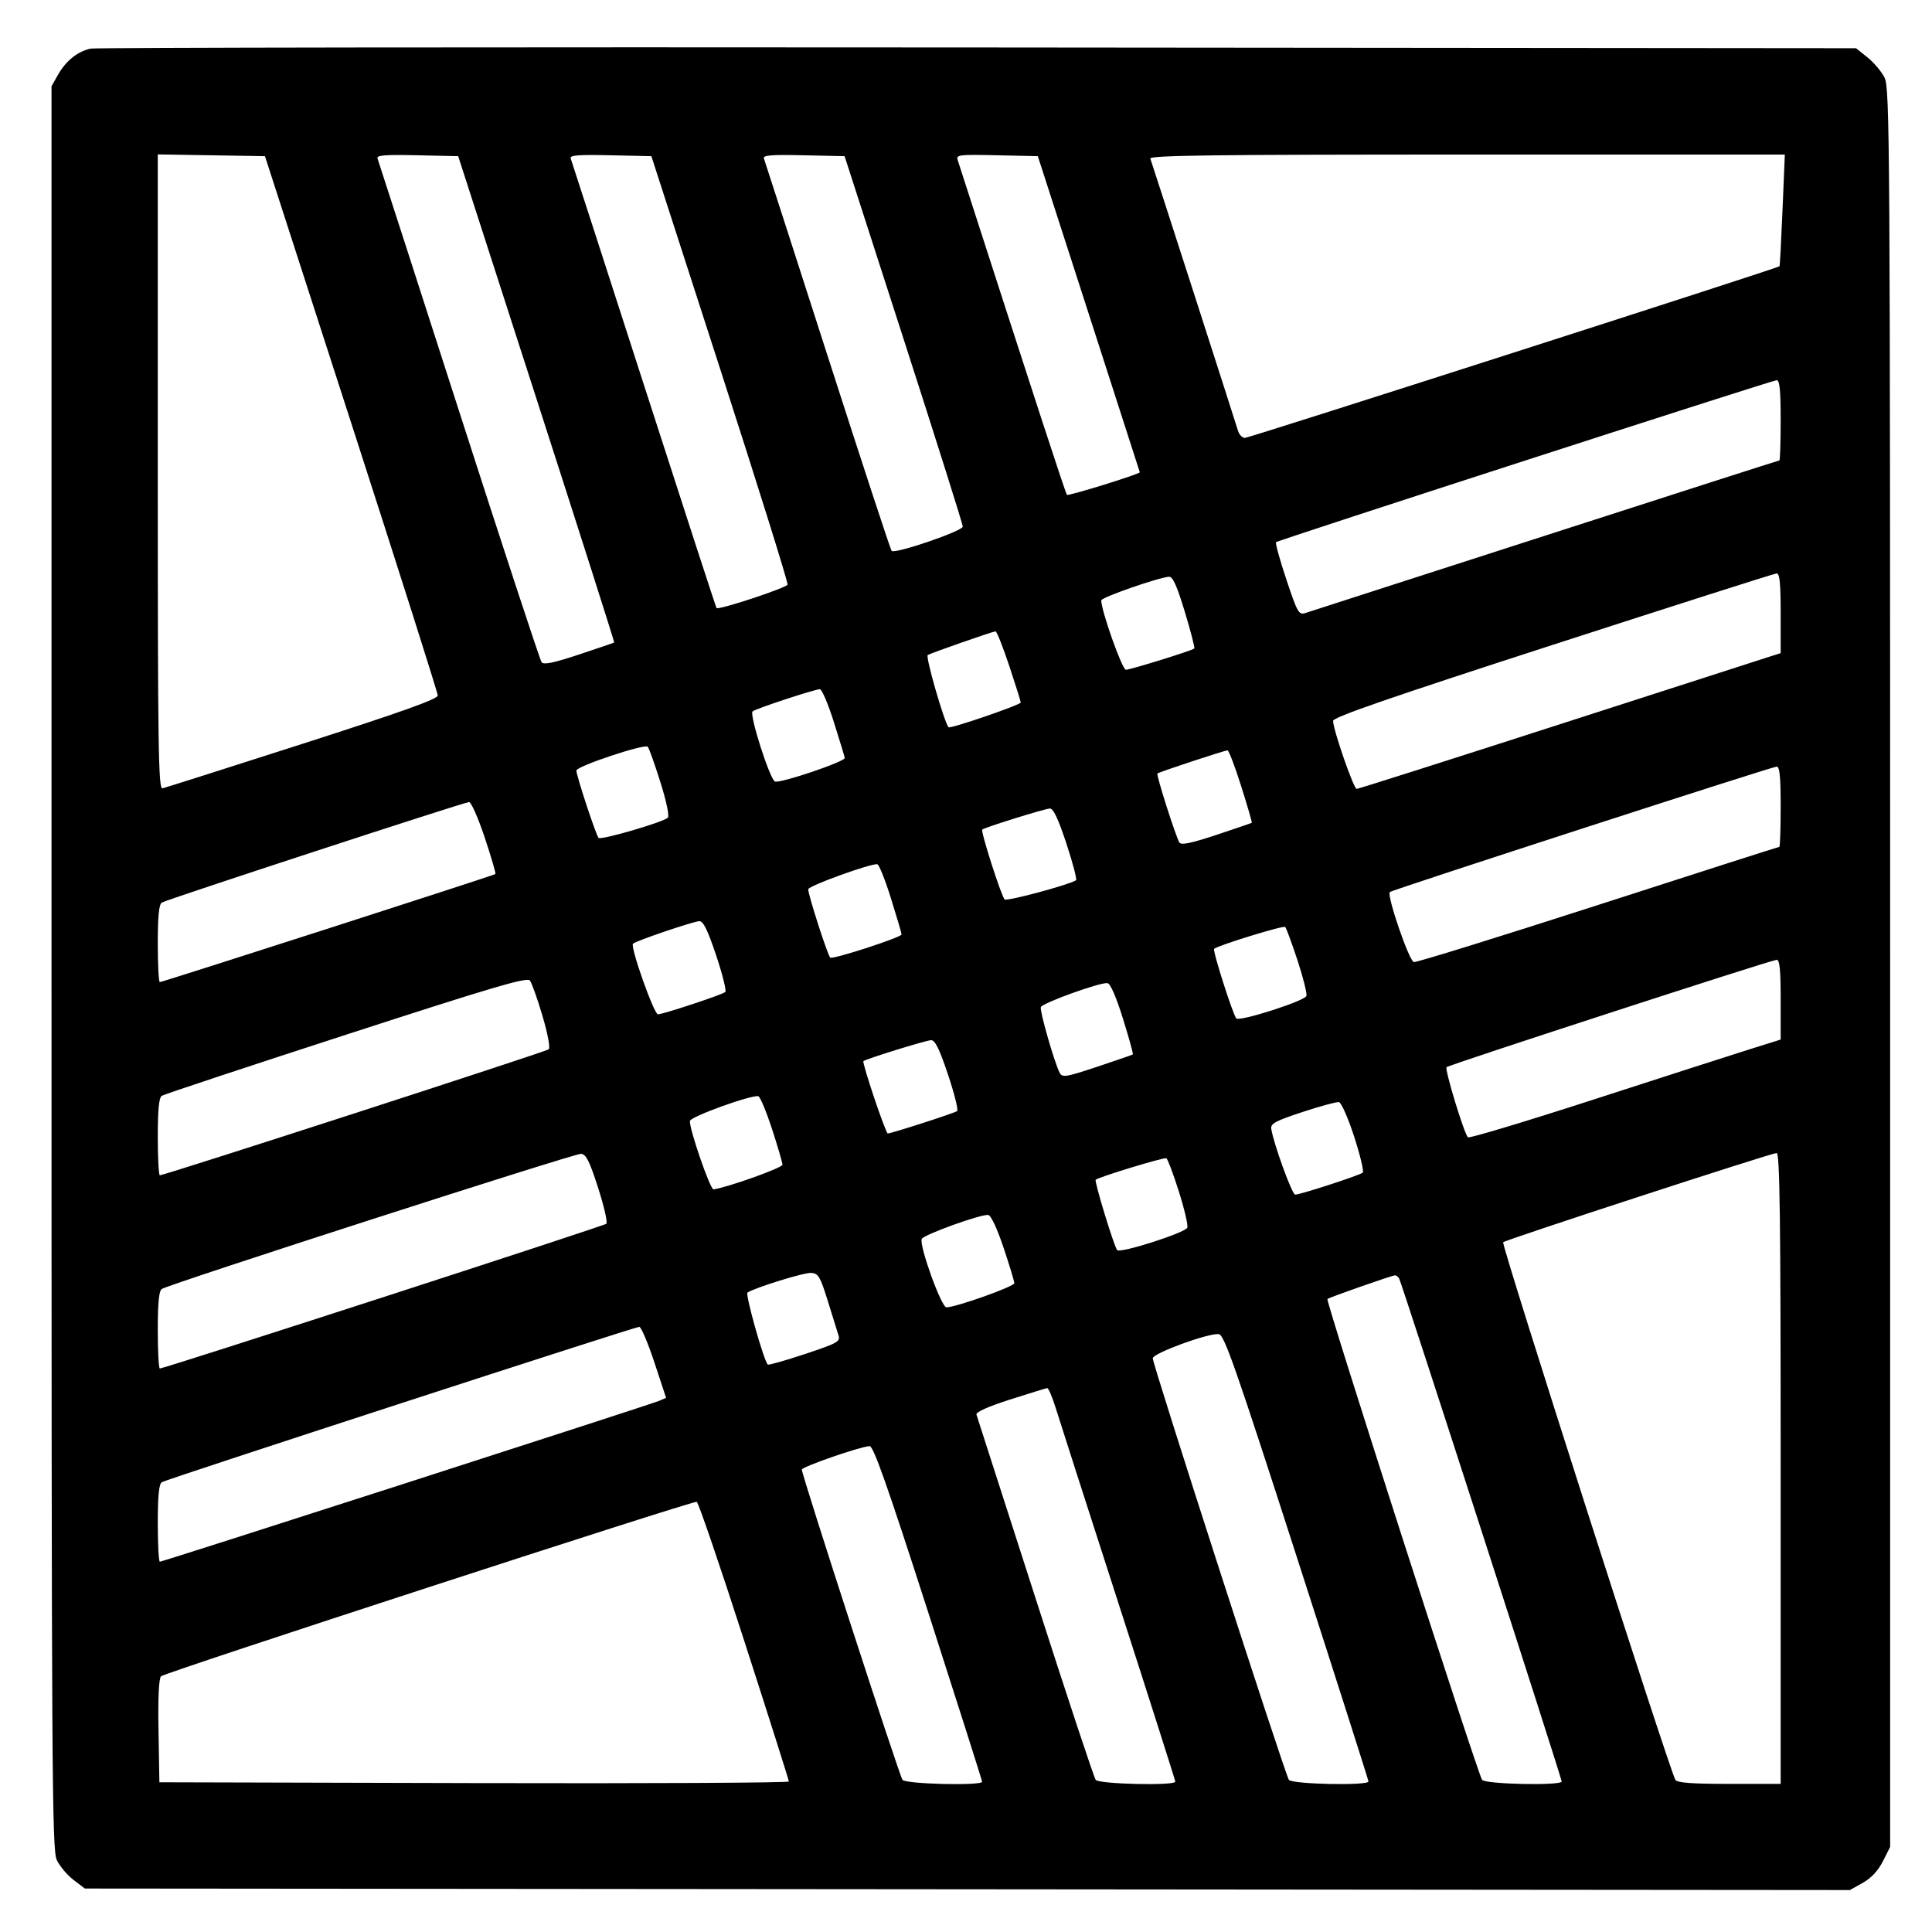
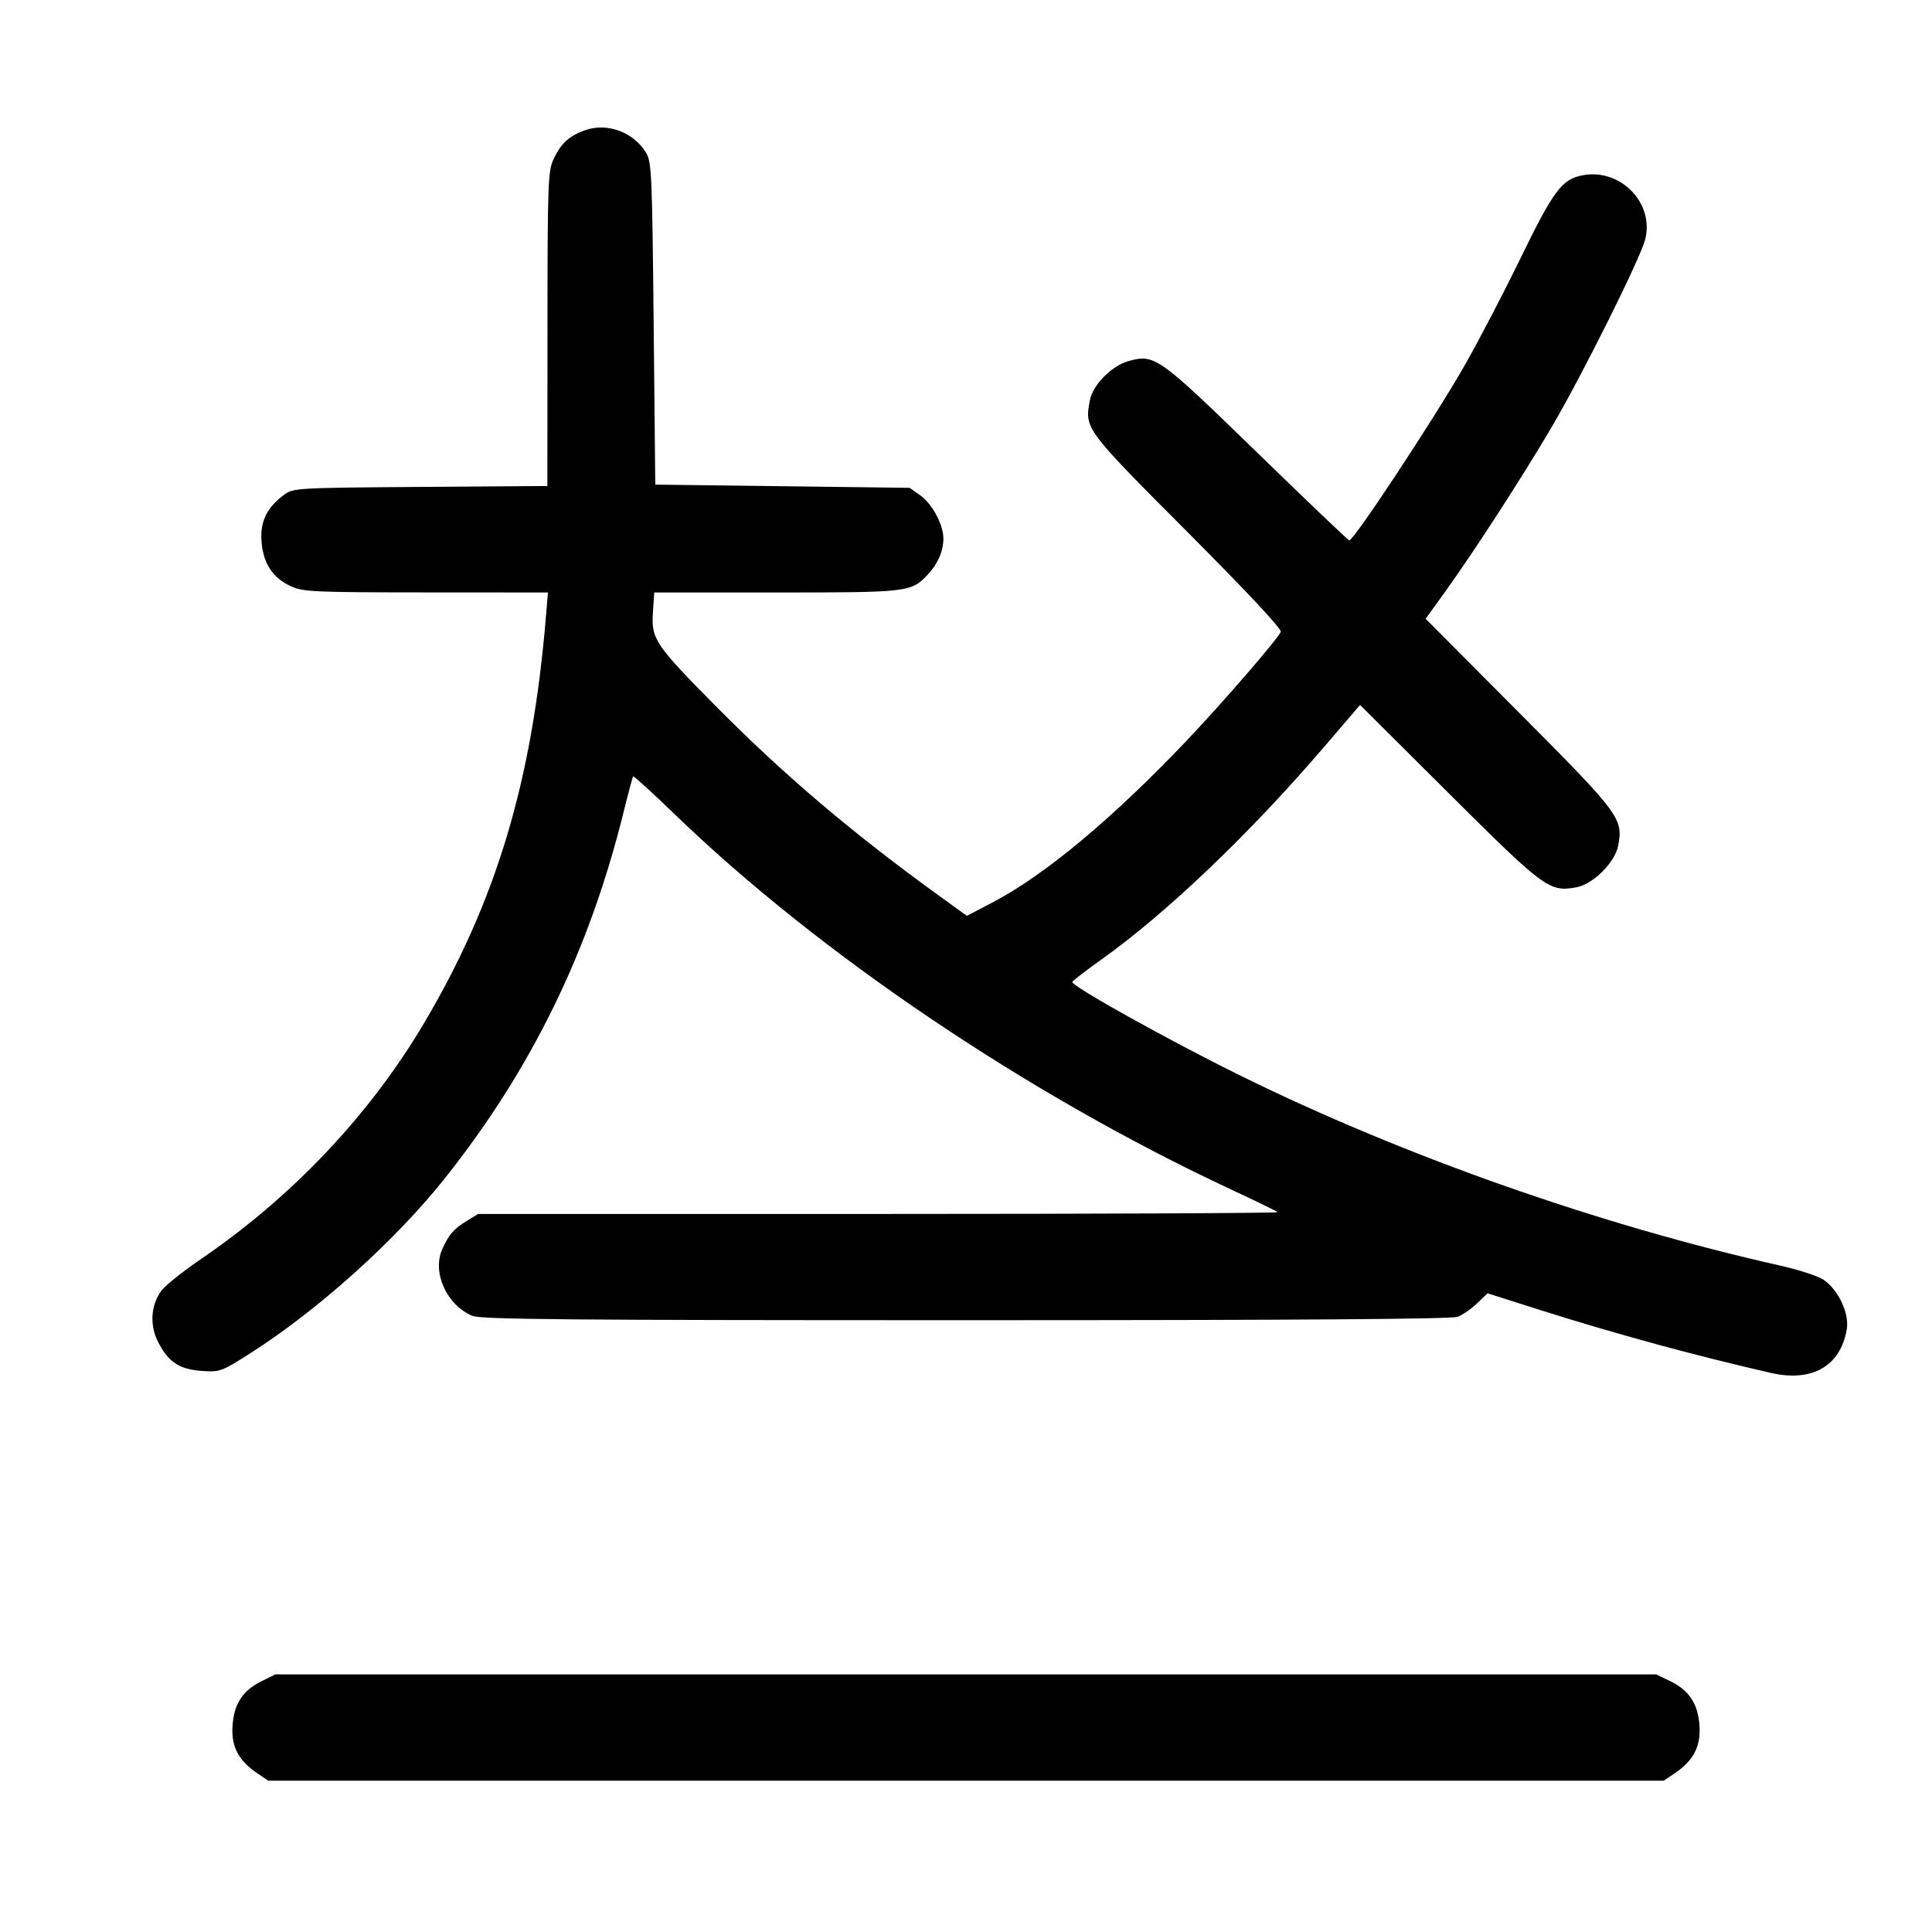
- <svg xmlns="http://www.w3.org/2000/svg" width="1000" height="1000" viewBox="0 0 1000 1000" version="1.1" id="svg5">
-   <path d="M46.989 25.157 C 40.310 26.523,34.197 31.379,30.113 38.560 L 26.667 44.621 26.667 500.808 C 26.667 920.246,26.887 957.460,29.401 962.759 C 30.905 965.928,34.784 970.542,38.021 973.011 L 43.907 977.500 500.704 977.894 L 957.500 978.289 964.167 974.554 C 968.556 972.095,972.114 968.282,974.583 963.390 L 978.333 955.960 978.331 500.897 C 978.328 70.950,978.167 45.518,975.414 40.119 C 973.811 36.975,969.839 32.279,966.586 29.682 L 960.671 24.961 506.250 24.564 C 256.318 24.345,49.651 24.612,46.989 25.157 M181.859 219.167 C 206.453 295.250,226.582 358.625,226.591 360.000 C 226.602 361.829,207.802 368.541,156.574 385.000 C 118.056 397.375,85.445 407.742,84.104 408.039 C 81.978 408.509,81.667 387.576,81.667 244.249 L 81.667 79.919 109.405 80.376 L 137.143 80.833 181.859 219.167 M277.728 206.547 C 300.040 275.689,318.117 332.396,317.898 332.562 C 317.679 332.729,309.474 335.529,299.665 338.784 C 286.534 343.142,281.434 344.193,280.330 342.769 C 279.506 341.704,260.241 283.083,237.518 212.500 C 214.796 141.917,195.845 83.206,195.404 82.032 C 194.774 80.352,199.134 79.997,215.882 80.365 L 237.161 80.833 277.728 206.547 M372.709 190.833 C 392.266 251.333,407.986 301.628,407.641 302.599 C 407.037 304.302,371.955 315.880,370.879 314.732 C 370.587 314.421,353.665 262.417,333.274 199.167 C 312.883 135.917,295.840 83.206,295.401 82.032 C 294.774 80.352,299.134 79.997,315.878 80.365 L 337.151 80.833 372.709 190.833 M467.747 175.617 C 484.569 227.748,498.333 271.371,498.333 272.557 C 498.333 274.863,463.239 286.863,461.505 285.150 C 460.958 284.609,446.041 239.167,428.356 184.167 C 410.671 129.167,395.842 83.206,395.403 82.032 C 394.774 80.352,399.134 79.997,415.882 80.365 L 437.160 80.833 467.747 175.617 M563.548 162.500 C 578.054 207.417,589.940 244.292,589.961 244.446 C 590.086 245.344,552.968 256.857,552.252 256.141 C 551.550 255.439,536.468 209.227,495.701 82.866 C 494.811 80.110,496.254 79.932,515.959 80.366 L 537.175 80.833 563.548 162.500 M922.628 108.728 C 921.971 124.528,921.267 137.622,921.064 137.825 C 920.057 138.832,646.496 226.667,644.366 226.667 C 643.005 226.667,641.389 224.979,640.775 222.917 C 639.271 217.869,596.385 84.725,595.411 82.083 C 594.800 80.426,628.263 80.000,759.233 80.000 L 923.823 80.000 922.628 108.728 M921.667 217.500 C 921.667 228.958,921.365 238.333,920.996 238.333 C 920.627 238.333,866.065 255.850,799.746 277.258 C 733.427 298.667,677.550 316.695,675.575 317.321 C 672.260 318.370,671.510 317.035,665.819 299.957 C 662.428 289.782,660.020 281.092,660.466 280.645 C 661.518 279.593,916.839 196.977,919.583 196.800 C 921.146 196.700,921.667 201.873,921.667 217.500 M921.667 317.371 L 921.667 338.075 916.250 339.782 C 913.271 340.721,864.230 356.530,807.270 374.912 C 750.309 393.294,703.031 408.333,702.207 408.333 C 700.654 408.333,690.000 377.605,690.000 373.126 C 690.000 371.240,719.167 361.146,803.750 333.760 C 866.313 313.503,918.438 296.871,919.583 296.798 C 921.145 296.700,921.667 301.848,921.667 317.371 M613.267 316.695 C 616.328 326.795,618.532 335.336,618.166 335.676 C 617.006 336.754,585.059 346.667,582.745 346.667 C 580.850 346.667,570.000 316.095,570.000 310.757 C 570.000 309.224,599.561 298.919,605.101 298.520 C 607.010 298.383,609.185 303.223,613.267 316.695 M522.362 344.586 C 525.646 354.442,528.333 363.005,528.333 363.615 C 528.333 364.836,491.758 377.371,490.963 376.423 C 488.685 373.706,478.928 339.829,480.198 339.044 C 481.886 338.001,513.353 327.012,515.279 326.793 C 515.891 326.724,519.078 334.731,522.362 344.586 M431.609 373.750 C 434.573 383.146,437.111 391.490,437.249 392.292 C 437.573 394.174,403.892 405.571,401.133 404.512 C 398.505 403.504,387.752 369.885,389.526 368.223 C 390.966 366.874,421.385 356.841,424.360 356.734 C 425.384 356.697,428.646 364.354,431.609 373.750 M341.762 404.667 C 344.926 414.719,346.544 422.423,345.666 423.254 C 343.187 425.603,310.975 434.985,309.819 433.695 C 308.444 432.161,298.333 401.470,298.333 398.829 C 298.333 396.637,333.495 384.906,335.263 386.507 C 335.866 387.053,338.791 395.225,341.762 404.667 M642.441 406.944 C 645.683 417.180,648.147 425.699,647.917 425.876 C 647.688 426.053,639.446 428.871,629.603 432.138 C 616.606 436.452,611.370 437.543,610.480 436.123 C 608.601 433.126,598.375 401.069,599.075 400.370 C 599.806 399.638,633.631 388.469,635.358 388.389 C 636.013 388.358,639.200 396.708,642.441 406.944 M921.667 417.500 C 921.667 428.958,921.357 438.333,920.979 438.333 C 920.600 438.333,878.426 451.855,827.259 468.381 C 776.092 484.908,733.140 498.220,731.811 497.964 C 729.351 497.490,717.676 463.445,719.381 461.720 C 720.466 460.622,916.701 396.991,919.583 396.803 C 921.146 396.701,921.667 401.872,921.667 417.500 M250.868 433.438 C 254.247 443.579,256.747 452.116,256.423 452.408 C 255.655 453.100,84.100 508.333,82.719 508.333 C 82.140 508.333,81.667 499.378,81.667 488.432 C 81.667 474.391,82.277 468.133,83.741 467.182 C 86.082 465.660,239.760 415.381,242.779 415.149 C 243.849 415.067,247.489 423.297,250.868 433.438 M551.981 436.660 C 555.311 446.740,557.540 455.283,556.934 455.645 C 552.729 458.157,521.013 466.659,519.987 465.550 C 518.173 463.587,507.506 430.265,508.415 429.397 C 509.549 428.313,540.456 418.674,543.380 418.492 C 545.184 418.379,547.689 423.671,551.981 436.660 M461.204 465.129 C 464.190 474.683,466.641 483.025,466.650 483.666 C 466.671 485.142,431.316 496.647,429.744 495.675 C 428.539 494.930,418.333 463.286,418.333 460.295 C 418.333 458.543,451.264 446.637,454.136 447.351 C 455.037 447.575,458.217 455.575,461.204 465.129 M370.679 494.507 C 373.964 504.319,376.093 512.851,375.410 513.466 C 373.868 514.854,343.212 525.000,340.560 525.000 C 338.471 525.000,326.104 490.022,327.637 488.451 C 329.014 487.042,358.715 476.950,361.936 476.798 C 364.006 476.700,366.212 481.169,370.679 494.507 M671.616 497.140 C 674.566 506.109,676.619 514.387,676.178 515.536 C 675.172 518.157,641.546 528.917,639.911 527.141 C 638.163 525.241,627.523 491.905,628.415 491.119 C 630.468 489.309,664.308 478.891,665.209 479.792 C 665.783 480.365,668.666 488.171,671.616 497.140 M921.667 517.371 L 921.667 538.074 905.417 543.176 C 896.479 545.982,860.297 557.633,825.011 569.066 C 789.725 580.500,760.372 589.325,759.782 588.678 C 757.699 586.393,747.677 553.434,748.741 552.370 C 749.974 551.137,916.402 497.003,919.583 496.800 C 921.145 496.700,921.667 501.848,921.667 517.371 M280.784 525.812 C 283.528 535.105,284.880 542.373,284.006 543.136 C 282.605 544.359,85.118 608.333,82.744 608.333 C 82.152 608.333,81.667 599.378,81.667 588.432 C 81.667 574.360,82.276 568.135,83.746 567.182 C 84.890 566.440,127.828 552.203,179.163 535.543 C 255.640 510.724,272.821 505.663,274.278 507.527 C 275.256 508.778,278.183 517.006,280.784 525.812 M581.247 527.257 C 584.345 537.204,586.644 545.535,586.356 545.771 C 586.069 546.006,577.769 548.875,567.912 552.147 C 551.632 557.550,549.853 557.839,548.501 555.298 C 545.841 550.297,538.077 523.269,538.735 521.296 C 539.440 519.179,569.413 508.375,573.224 508.864 C 574.722 509.056,577.720 515.928,581.247 527.257 M490.679 556.174 C 493.964 565.986,496.093 574.494,495.410 575.082 C 494.247 576.081,461.429 586.667,459.495 586.667 C 458.411 586.667,446.083 550.009,446.911 549.247 C 448.143 548.112,479.296 538.464,481.936 538.400 C 483.990 538.351,486.248 542.941,490.679 556.174 M399.573 584.300 C 402.547 593.393,404.984 601.749,404.990 602.868 C 404.998 604.455,376.773 614.543,369.324 615.616 C 367.607 615.863,356.550 583.737,357.125 580.172 C 357.484 577.945,388.891 566.605,392.500 567.400 C 393.417 567.602,396.600 575.207,399.573 584.300 M700.908 588.299 C 704.021 597.905,706.028 606.293,705.367 606.938 C 704.006 608.268,673.103 618.333,670.382 618.333 C 668.775 618.333,659.222 592.055,658.004 584.286 C 657.579 581.577,660.120 580.208,674.167 575.577 C 683.333 572.555,691.827 570.252,693.041 570.458 C 694.255 570.664,697.795 578.693,700.908 588.299 M309.592 614.833 C 312.659 624.366,314.567 632.729,313.834 633.418 C 312.594 634.583,85.085 708.333,82.733 708.333 C 82.146 708.333,81.667 699.378,81.667 688.432 C 81.667 674.375,82.277 668.134,83.744 667.182 C 87.789 664.556,297.551 596.921,300.758 597.208 C 303.357 597.441,305.147 601.012,309.592 614.833 M921.667 760.000 L 921.667 923.333 895.098 923.333 C 875.674 923.333,868.167 922.773,867.182 921.250 C 864.307 916.809,776.936 644.100,778.031 642.988 C 779.305 641.694,916.219 597.022,919.583 596.802 C 921.237 596.695,921.667 630.372,921.667 760.000 M610.166 616.679 C 613.048 625.769,615.019 634.212,614.548 635.442 C 613.541 638.066,579.786 648.868,578.237 647.062 C 576.647 645.208,566.339 611.439,567.123 610.655 C 568.519 609.259,602.547 598.897,603.714 599.512 C 604.381 599.864,607.285 607.589,610.166 616.679 M519.435 645.769 C 522.496 654.901,525.000 663.179,525.000 664.165 C 525.000 665.915,494.771 676.667,489.852 676.667 C 487.252 676.667,475.816 645.051,477.063 641.310 C 477.769 639.194,507.727 628.370,511.518 628.862 C 512.917 629.043,516.125 635.895,519.435 645.769 M428.451 673.333 C 430.864 681.125,433.353 689.116,433.982 691.092 C 435.036 694.408,433.706 695.155,416.624 700.848 C 406.449 704.238,397.799 706.688,397.402 706.291 C 395.278 704.167,385.614 669.817,386.915 669.013 C 391.345 666.275,416.405 658.557,419.948 658.839 C 423.585 659.129,424.572 660.812,428.451 673.333 M724.163 661.661 C 725.370 663.614,808.302 920.243,808.321 922.083 C 808.344 924.346,768.908 923.549,767.127 921.250 C 764.920 918.401,686.097 673.348,687.073 672.371 C 687.863 671.582,719.858 660.360,721.985 660.126 C 722.618 660.057,723.599 660.748,724.163 661.661 M338.679 705.089 L 344.765 723.512 341.133 725.084 C 336.713 726.997,84.258 808.333,82.741 808.333 C 82.150 808.333,81.667 799.378,81.667 788.432 C 81.667 774.378,82.277 768.134,83.743 767.182 C 86.018 765.704,328.104 686.935,330.880 686.769 C 331.822 686.713,335.331 694.957,338.679 705.089 M671.199 805.833 C 691.607 869.083,708.312 921.396,708.319 922.083 C 708.345 924.347,668.908 923.549,667.132 921.250 C 665.231 918.789,596.667 706.470,596.667 703.045 C 596.667 700.471,625.174 690.020,630.796 690.533 C 633.640 690.792,639.174 706.585,671.199 805.833 M546.423 728.750 C 548.196 734.479,562.851 780.083,578.990 830.092 C 595.129 880.101,608.333 921.539,608.333 922.176 C 608.333 924.376,568.862 923.490,567.131 921.250 C 566.245 920.104,552.151 877.542,535.810 826.667 C 519.469 775.792,505.788 733.273,505.408 732.180 C 504.971 730.923,511.350 728.070,522.776 724.410 C 532.707 721.229,541.366 718.560,542.016 718.480 C 542.667 718.399,544.650 723.021,546.423 728.750 M480.504 834.721 C 495.810 882.234,508.333 921.609,508.333 922.221 C 508.333 924.391,468.840 923.460,467.132 921.250 C 465.497 919.134,414.976 763.427,415.029 760.670 C 415.058 759.206,444.928 748.838,450.087 748.502 C 452.068 748.373,459.202 768.597,480.504 834.721 M385.197 849.238 C 397.903 888.615,408.307 921.400,408.316 922.092 C 408.326 922.784,335.021 923.159,245.417 922.925 L 82.500 922.500 82.040 895.960 C 81.741 878.773,82.206 868.794,83.358 867.642 C 85.278 865.722,358.205 776.833,360.631 777.338 C 361.436 777.506,372.491 809.861,385.197 849.238 " stroke="none" fill-rule="evenodd" fill="#000000" />
+ <svg xmlns="http://www.w3.org/2000/svg" width="1000" height="1000" viewBox="0 0 1000 1000" version="1.1" id="svg5" xml:space="preserve">
+   <path d="M302.806 67.417 C 294.503 70.375,290.220 74.329,286.468 82.500 C 283.632 88.676,283.404 95.148,283.370 170.361 L 283.333 251.556 217.620 252.028 C 153.936 252.485,151.761 252.608,147.203 255.987 C 138.124 262.717,134.634 269.821,135.353 280.109 C 136.153 291.551,141.139 299.163,150.668 303.491 C 156.940 306.339,162.668 306.596,220.559 306.630 L 283.618 306.667 282.539 319.583 C 275.441 404.618,256.834 466.540,219.393 529.734 C 191.296 577.157,151.065 619.660,103.854 651.800 C 94.516 658.157,85.323 665.539,83.425 668.204 C 77.952 675.891,77.397 686.115,81.976 694.902 C 87.316 705.150,92.953 708.817,104.561 709.592 C 113.854 710.213,114.664 709.918,129.410 700.534 C 164.482 678.215,204.509 642.250,230.168 610.000 C 274.983 553.673,304.943 492.366,322.660 420.729 C 325.139 410.703,327.412 402.205,327.711 401.845 C 328.010 401.485,337.560 410.186,348.934 421.180 C 423.963 493.704,532.021 566.605,637.267 615.702 C 649.972 621.629,660.785 626.896,661.295 627.406 C 661.805 627.916,568.910 628.336,454.861 628.340 L 247.500 628.346 241.696 631.884 C 234.806 636.084,232.356 638.899,228.933 646.544 C 223.541 658.587,231.171 675.511,244.504 681.082 C 248.949 682.939,293.683 683.333,499.838 683.333 C 672.039 683.333,751.242 682.783,754.475 681.564 C 757.055 680.592,761.590 677.458,764.552 674.601 L 769.938 669.407 797.052 678.021 C 835.565 690.256,878.269 701.896,916.752 710.648 C 938.096 715.503,952.672 707.048,955.900 687.941 C 957.271 679.823,951.480 667.525,943.869 662.396 C 941.065 660.506,930.984 657.212,921.468 655.076 C 827.824 634.056,726.490 598.376,641.667 556.556 C 605.004 538.481,555.000 510.633,555.000 508.291 C 555.000 507.795,561.938 502.445,570.417 496.402 C 604.013 472.456,647.199 431.169,685.729 386.163 L 703.959 364.870 749.896 410.620 C 799.492 460.014,802.015 461.869,816.035 459.239 C 824.664 457.620,835.953 446.331,837.572 437.702 C 840.210 423.640,838.513 421.362,786.287 368.890 L 737.905 320.279 747.916 306.390 C 763.072 285.362,787.944 246.924,803.277 220.833 C 818.892 194.262,848.846 134.180,851.496 124.114 C 856.467 105.237,838.868 87.027,819.216 90.714 C 808.428 92.738,804.158 98.447,786.876 133.952 C 777.895 152.403,764.724 177.625,757.607 190.000 C 741.352 218.265,700.306 280.392,698.349 279.691 C 697.544 279.403,675.929 258.783,650.317 233.870 C 599.579 184.517,597.659 183.154,584.152 186.883 C 575.429 189.292,565.607 199.237,564.119 207.166 C 561.349 221.935,561.316 221.890,614.524 275.271 C 645.721 306.569,663.474 325.563,662.908 327.037 C 661.569 330.526,633.189 363.348,614.272 383.284 C 576.448 423.146,540.862 452.877,514.351 466.765 L 500.449 474.048 485.641 463.331 C 441.266 431.216,406.173 401.452,371.667 366.667 C 339.021 333.758,337.041 330.846,337.945 317.083 L 338.629 306.667 401.868 306.667 C 470.573 306.667,471.664 306.536,480.311 297.289 C 485.471 291.770,488.349 285.049,488.297 278.642 C 488.238 271.503,482.532 260.844,476.444 256.502 L 470.833 252.500 405.000 251.667 L 339.167 250.833 338.333 167.500 C 337.561 90.308,337.273 83.793,334.425 79.090 C 327.926 68.362,314.289 63.327,302.806 67.417 M135.400 870.184 C 125.600 875.035,121.148 881.852,120.353 893.224 C 119.606 903.922,123.456 911.309,133.203 917.877 L 138.826 921.667 500.000 921.667 L 861.174 921.667 866.797 917.877 C 876.544 911.309,880.394 903.922,879.647 893.224 C 878.848 881.793,874.325 874.917,864.462 870.143 L 857.281 866.667 499.890 866.668 L 142.500 866.669 135.400 870.184 " stroke="none" fill-rule="evenodd" fill="#000000" />
</svg>
